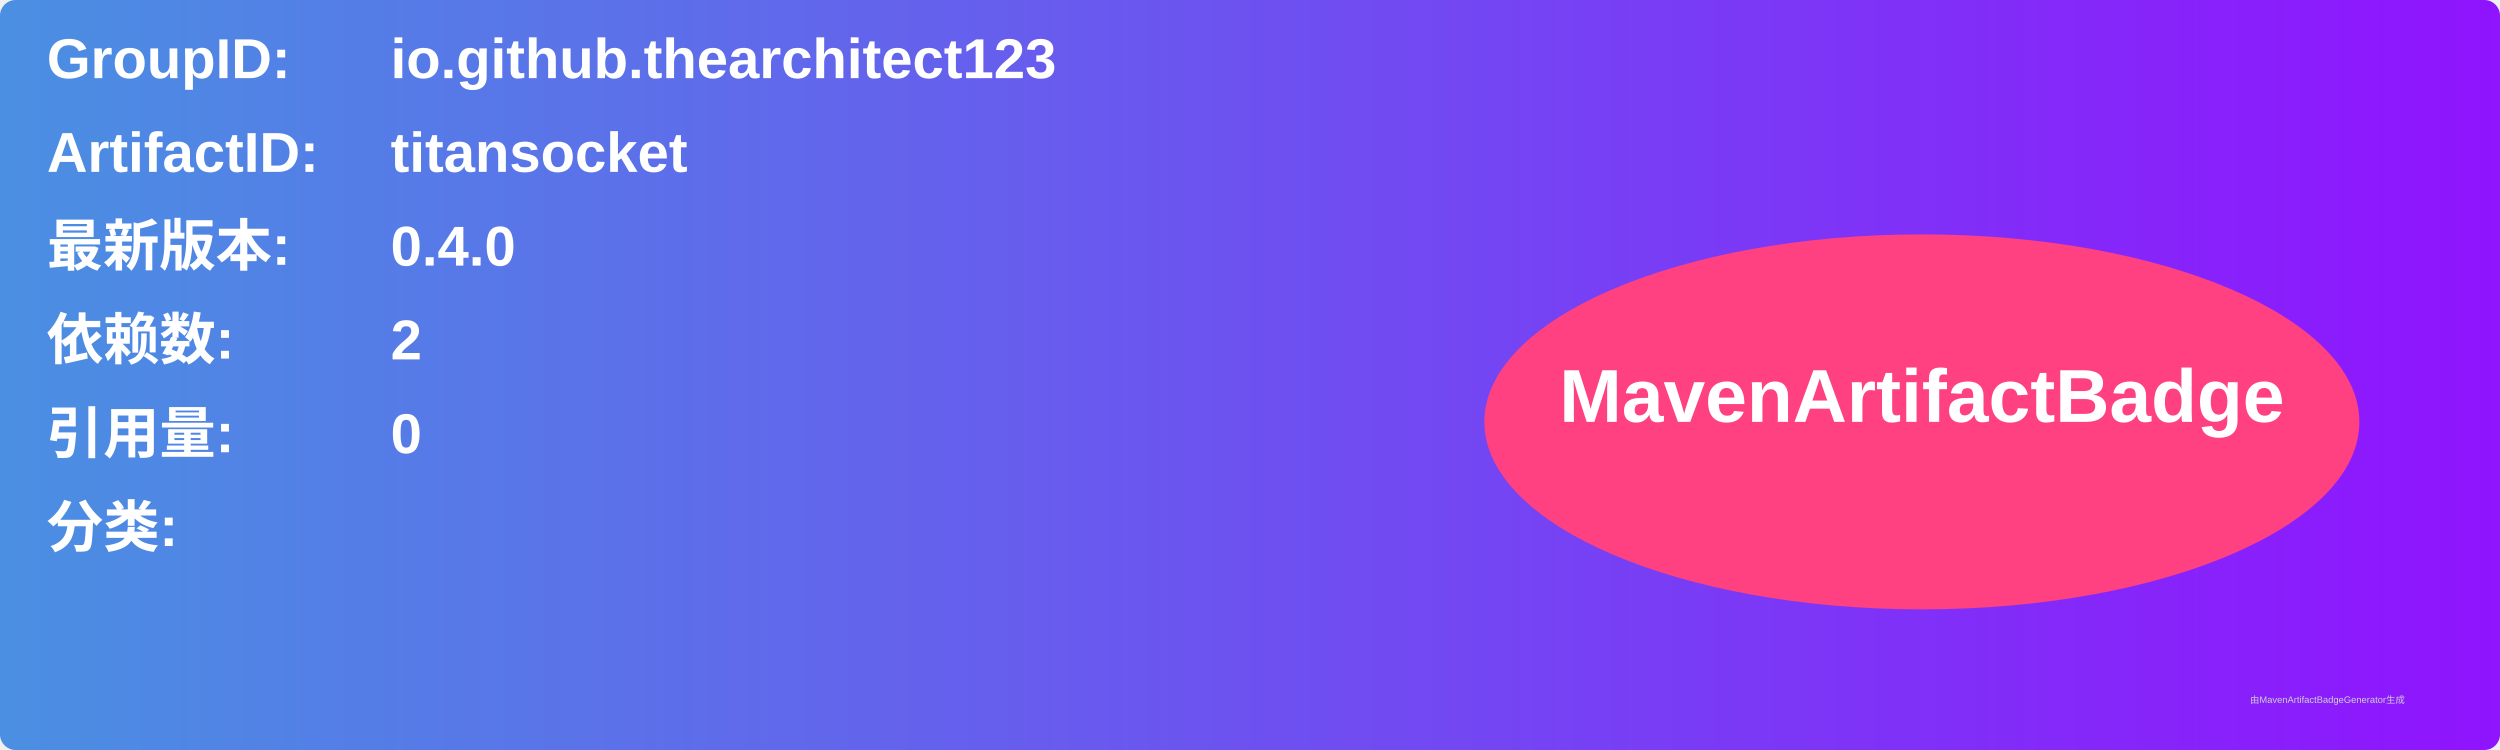
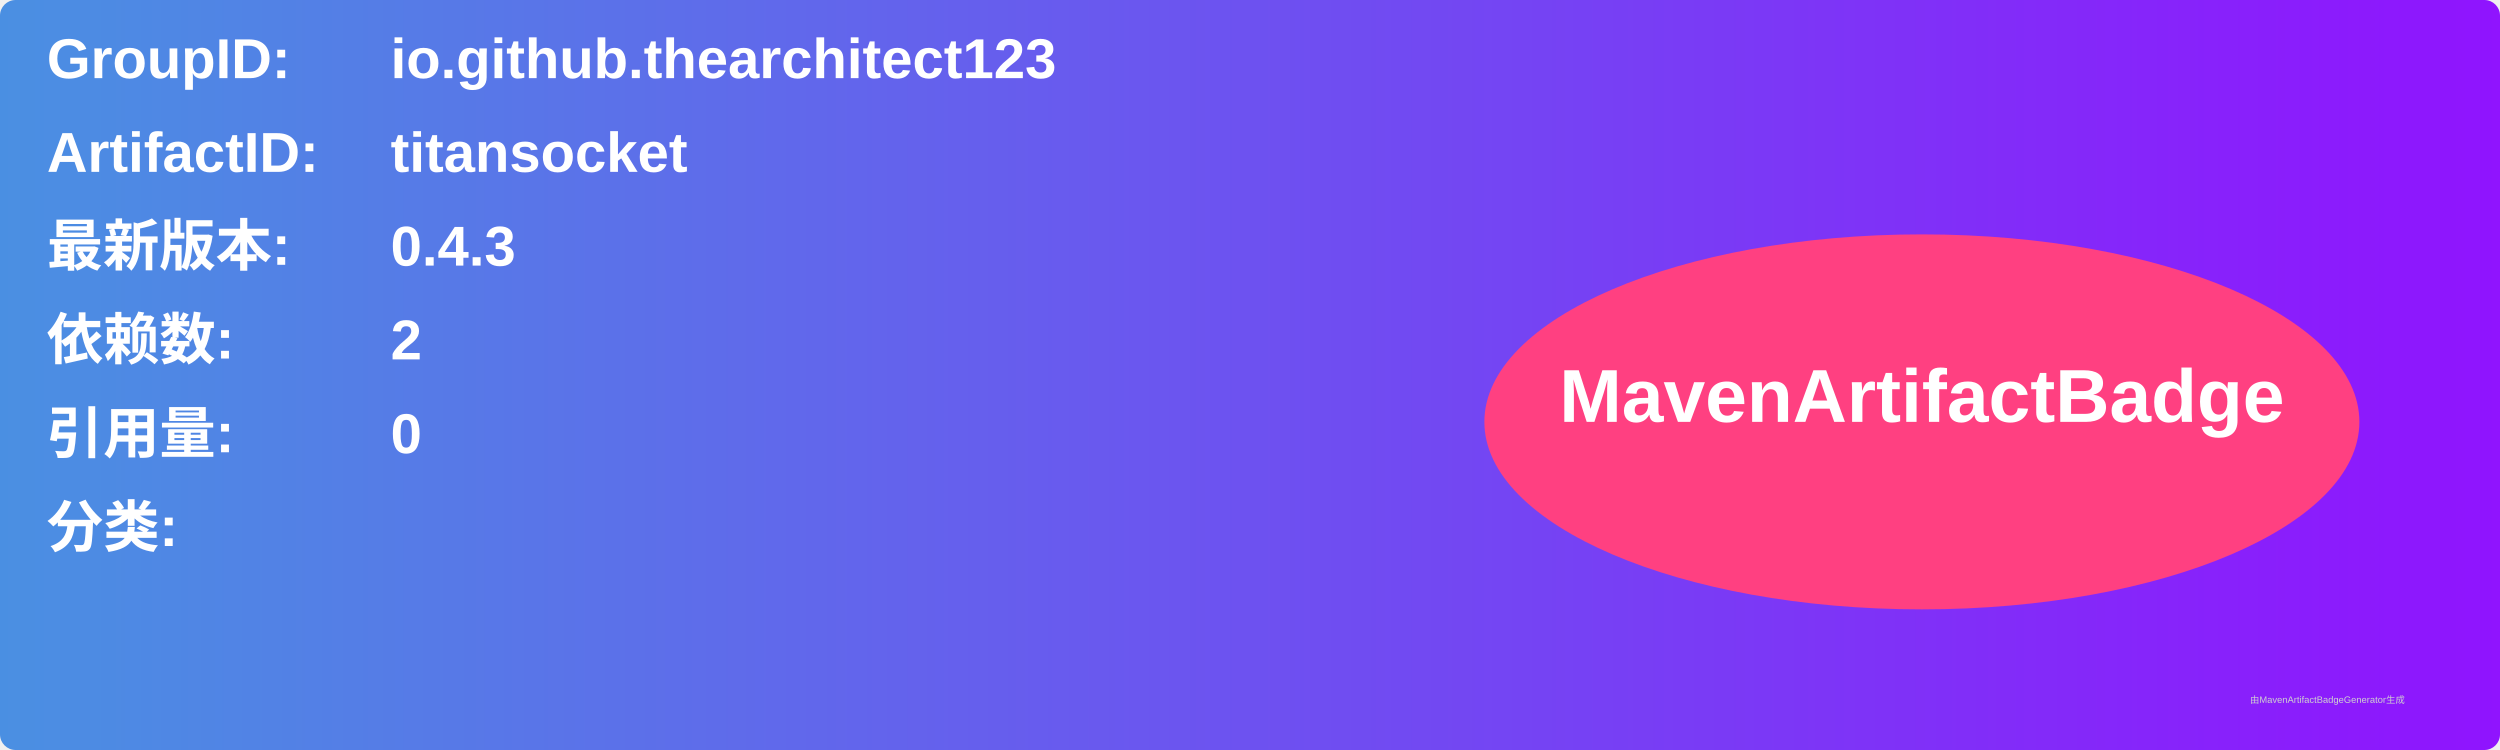
<svg xmlns="http://www.w3.org/2000/svg" width="800" height="240" viewBox="0 0 800 240">
  <linearGradient id="grad" x1="0%" y1="0%" x2="100%" y2="0%">
    <stop offset="0%" stop-color="#4a90e2" />
    <stop offset="100%" stop-color="#9013fe" />
  </linearGradient>
  <rect width="100%" height="100%" rx="5" ry="5" fill="url(#grad)" />
  <g transform="translate(15, 15)">
    <text x="0" y="10" font-family="Arial" font-size="18" fill="white" font-weight="bold" width="260">GroupID:</text>
    <text x="110" y="10" font-family="Arial" font-size="18" fill="white" font-weight="bold" width="460">io.github.thearchitect123</text>
    <text x="0" y="40" font-family="Arial" font-size="18" fill="white" font-weight="bold" width="260">ArtifactID:</text>
    <text x="110" y="40" font-family="Arial" font-size="18" fill="white" font-weight="bold" width="460">titansocket</text>
    <text x="0" y="70" font-family="Arial" font-size="18" fill="white" font-weight="bold">最新版本:</text>
    <text x="110" y="70" font-family="Arial" font-size="18" fill="white" font-weight="bold">
-       <tspan font-weight="bold">0.4.0</tspan>
+       <tspan font-weight="bold">0.4.3</tspan>
    </text>
    <text x="0" y="100" font-family="Arial" font-size="18" fill="white" font-weight="bold">依赖数: </text>
    <text x="110" y="100" font-family="Arial" font-size="18" fill="white">
      <tspan font-weight="bold">2</tspan>
    </text>
    <text x="0" y="130" font-family="Arial" font-size="18" fill="white" font-weight="bold">引用量: </text>
    <text x="110" y="130" font-family="Arial" font-size="18" fill="white">
      <tspan font-weight="bold">0</tspan>
    </text>
    <text x="0" y="160" font-family="Arial" font-size="18" fill="white" font-weight="bold">分类:</text>
    <text x="10" y="190" font-family="Arial" font-size="10" fill="white">
      <tspan font-weight="bold" />
    </text>
    <ellipse cx="600" cy="120" rx="140" ry="60" fill="#ff4081" />
    <text x="600" y="120" text-anchor="middle" font-family="Arial" font-size="24" fill="white" font-weight="bold">MavenArtifactBadge</text>
  </g>
  <text x="720" y="225" font-family="Arial" font-size="3" fill="#d0d0d0">由MavenArtifactBadgeGenerator生成</text>
</svg>
